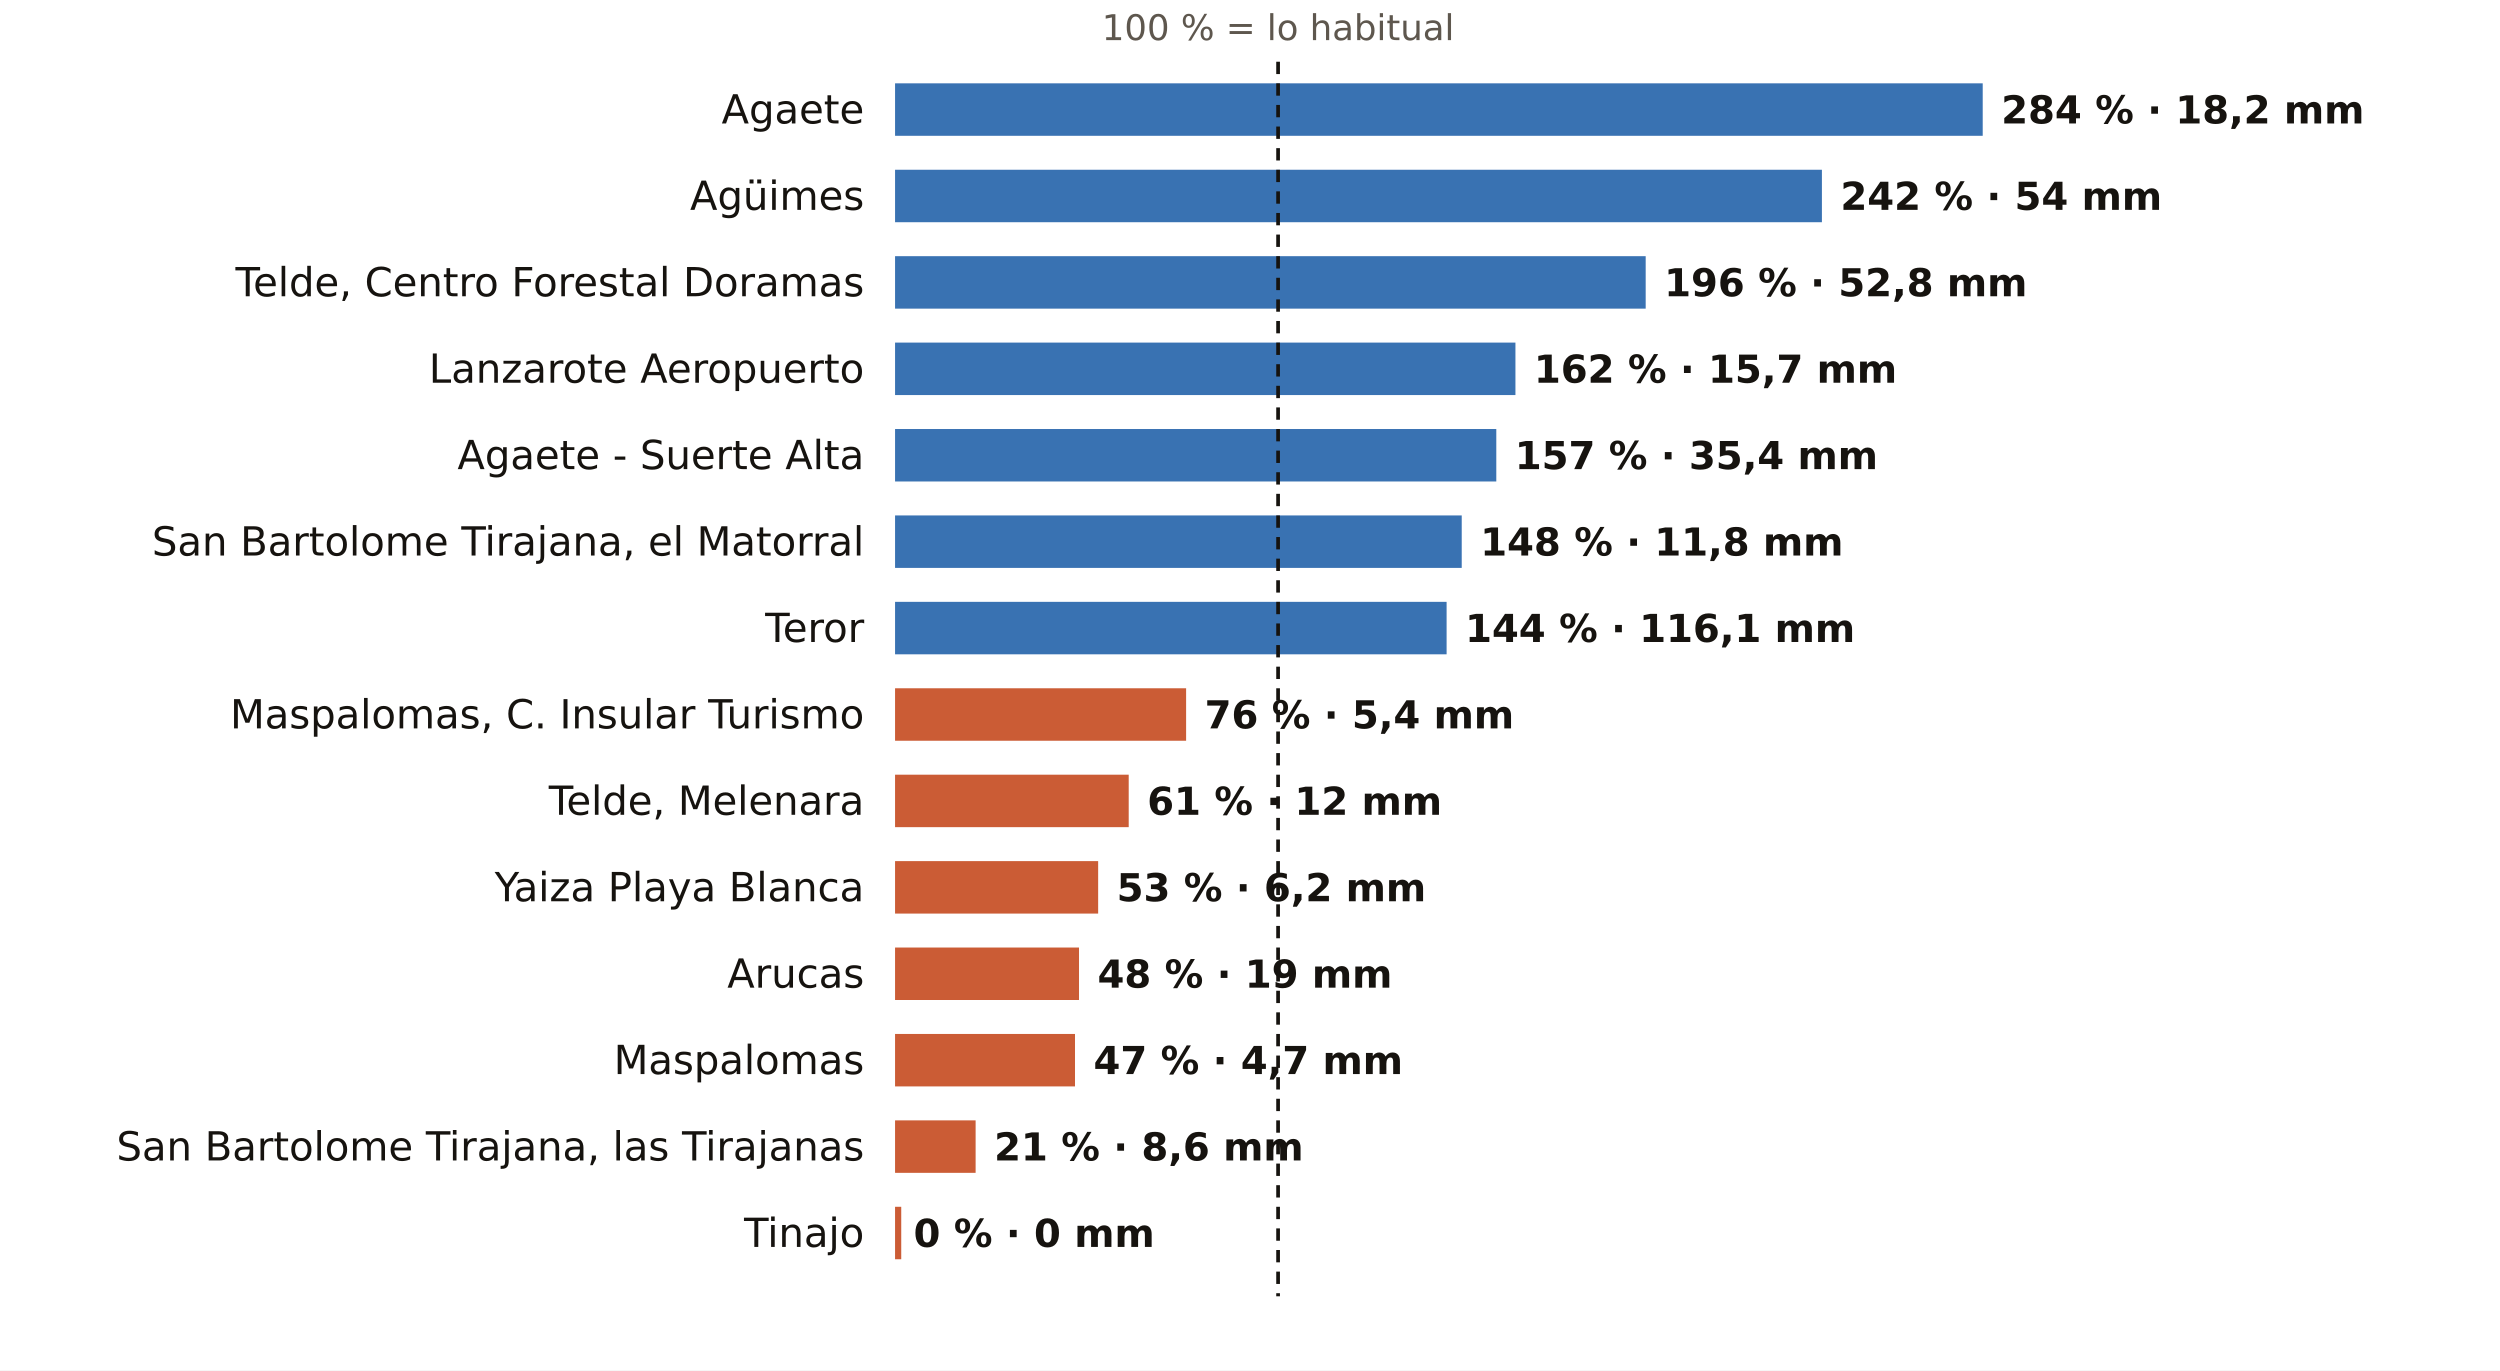
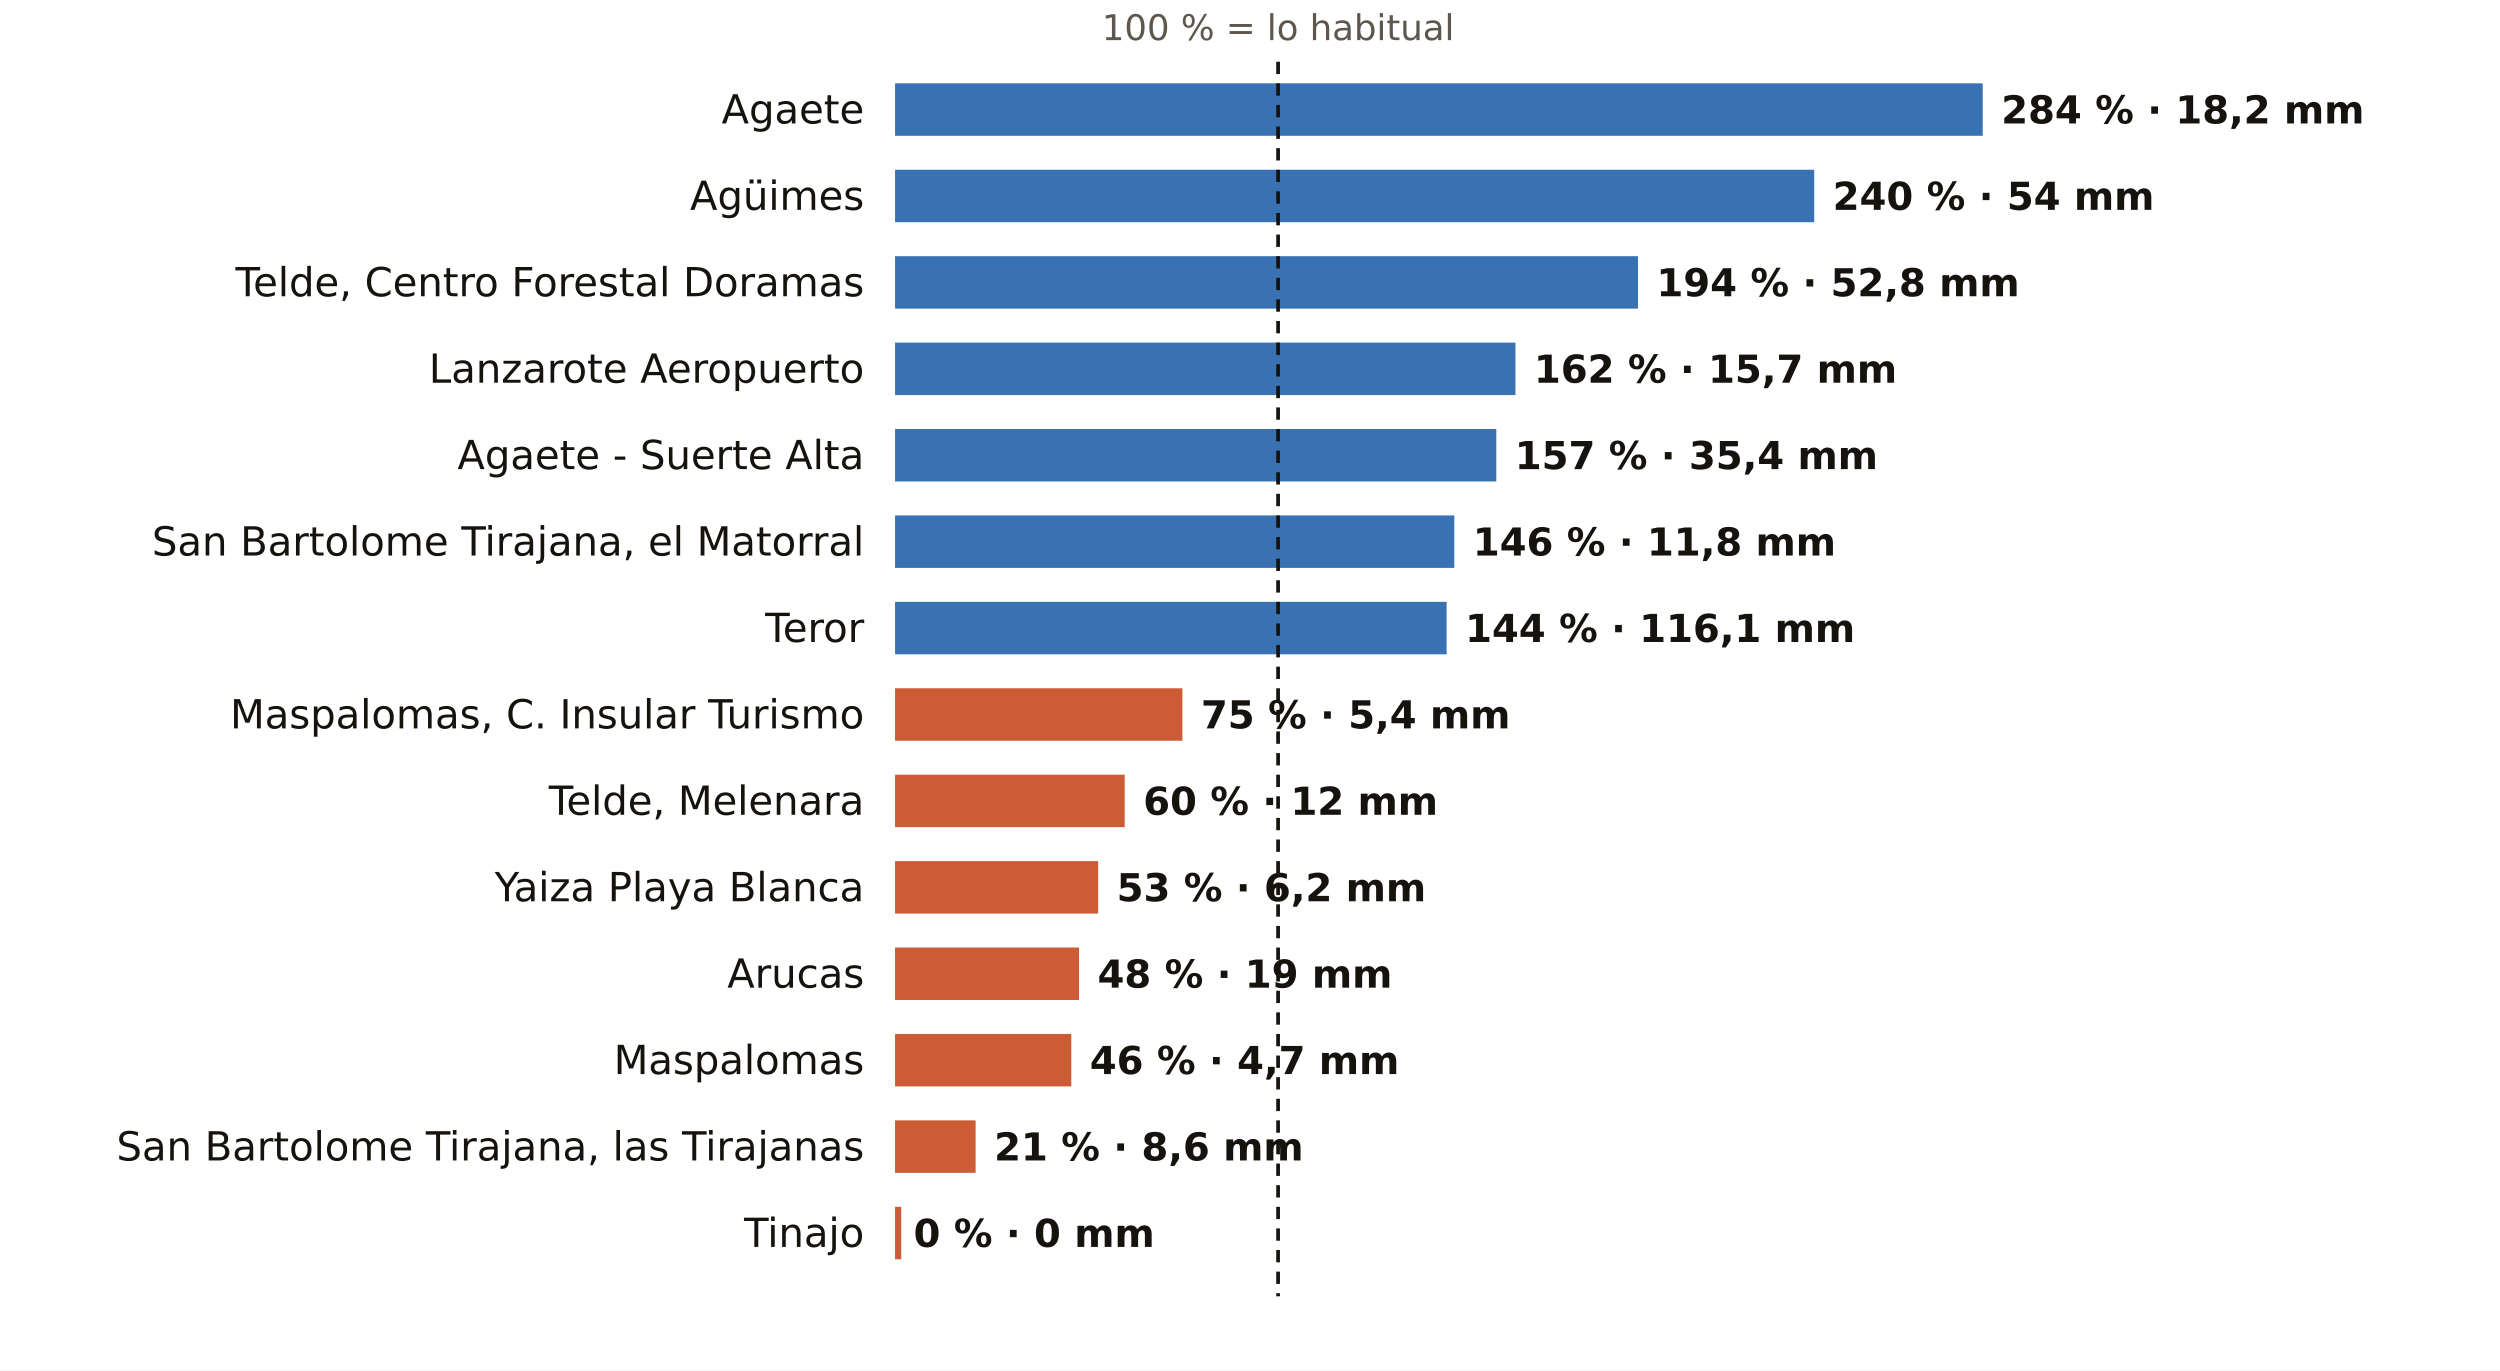
<svg xmlns="http://www.w3.org/2000/svg" viewBox="0 0 810 444" width="810" height="444" role="img" aria-label="El otoño en los pluviómetros de AEMET de Las Palmas: % de lo habitual">
  <rect width="810" height="444" fill="#FFFFFF" />
  <text x="414.1" y="13.0" font-size="11.5" fill="#5E574E" text-anchor="middle" font-weight="400" font-family="Public Sans, DejaVu Sans, Arial, sans-serif">100 % = lo habitual</text>
  <text x="280.0" y="40.0" font-size="13" fill="#16130F" text-anchor="end" font-weight="500" font-family="Public Sans, DejaVu Sans, Arial, sans-serif">Agaete</text>
  <rect x="290" y="27" width="352.4" height="17" fill="#1F5FA8" opacity="0.88" />
  <text x="648.4" y="40.0" font-size="12.5" fill="#16130F" text-anchor="start" font-weight="600" font-family="Public Sans, DejaVu Sans, Arial, sans-serif">284 % · 18,2 mm</text>
  <text x="280.0" y="68.0" font-size="13" fill="#16130F" text-anchor="end" font-weight="500" font-family="Public Sans, DejaVu Sans, Arial, sans-serif">Agüimes</text>
-   <rect x="290" y="55" width="300.3" height="17" fill="#1F5FA8" opacity="0.88" />
-   <text x="596.3" y="68.0" font-size="12.5" fill="#16130F" text-anchor="start" font-weight="600" font-family="Public Sans, DejaVu Sans, Arial, sans-serif">242 % · 54 mm</text>
+   <rect x="290" y="55" width="297.8" height="17" fill="#1F5FA8" opacity="0.88" />
+   <text x="593.8" y="68.0" font-size="12.5" fill="#16130F" text-anchor="start" font-weight="600" font-family="Public Sans, DejaVu Sans, Arial, sans-serif">240 % · 54 mm</text>
  <text x="280.0" y="96.0" font-size="13" fill="#16130F" text-anchor="end" font-weight="500" font-family="Public Sans, DejaVu Sans, Arial, sans-serif">Telde, Centro Forestal Doramas</text>
-   <rect x="290" y="83" width="243.2" height="17" fill="#1F5FA8" opacity="0.88" />
-   <text x="539.2" y="96.0" font-size="12.5" fill="#16130F" text-anchor="start" font-weight="600" font-family="Public Sans, DejaVu Sans, Arial, sans-serif">196 % · 52,8 mm</text>
+   <rect x="290" y="83" width="240.7" height="17" fill="#1F5FA8" opacity="0.88" />
+   <text x="536.7" y="96.0" font-size="12.5" fill="#16130F" text-anchor="start" font-weight="600" font-family="Public Sans, DejaVu Sans, Arial, sans-serif">194 % · 52,8 mm</text>
  <text x="280.0" y="124.0" font-size="13" fill="#16130F" text-anchor="end" font-weight="500" font-family="Public Sans, DejaVu Sans, Arial, sans-serif">Lanzarote Aeropuerto</text>
  <rect x="290" y="111" width="201.0" height="17" fill="#1F5FA8" opacity="0.88" />
  <text x="497.0" y="124.0" font-size="12.5" fill="#16130F" text-anchor="start" font-weight="600" font-family="Public Sans, DejaVu Sans, Arial, sans-serif">162 % · 15,7 mm</text>
  <text x="280.0" y="152.0" font-size="13" fill="#16130F" text-anchor="end" font-weight="500" font-family="Public Sans, DejaVu Sans, Arial, sans-serif">Agaete - Suerte Alta</text>
  <rect x="290" y="139" width="194.8" height="17" fill="#1F5FA8" opacity="0.88" />
  <text x="490.8" y="152.0" font-size="12.5" fill="#16130F" text-anchor="start" font-weight="600" font-family="Public Sans, DejaVu Sans, Arial, sans-serif">157 % · 35,4 mm</text>
  <text x="280.0" y="180.0" font-size="13" fill="#16130F" text-anchor="end" font-weight="500" font-family="Public Sans, DejaVu Sans, Arial, sans-serif">San Bartolome Tirajana, el Matorral</text>
-   <rect x="290" y="167" width="183.6" height="17" fill="#1F5FA8" opacity="0.88" />
-   <text x="479.6" y="180.0" font-size="12.5" fill="#16130F" text-anchor="start" font-weight="600" font-family="Public Sans, DejaVu Sans, Arial, sans-serif">148 % · 11,8 mm</text>
+   <rect x="290" y="167" width="181.2" height="17" fill="#1F5FA8" opacity="0.88" />
+   <text x="477.2" y="180.0" font-size="12.5" fill="#16130F" text-anchor="start" font-weight="600" font-family="Public Sans, DejaVu Sans, Arial, sans-serif">146 % · 11,8 mm</text>
  <text x="280.0" y="208.0" font-size="13" fill="#16130F" text-anchor="end" font-weight="500" font-family="Public Sans, DejaVu Sans, Arial, sans-serif">Teror</text>
  <rect x="290" y="195" width="178.7" height="17" fill="#1F5FA8" opacity="0.88" />
  <text x="474.7" y="208.0" font-size="12.5" fill="#16130F" text-anchor="start" font-weight="600" font-family="Public Sans, DejaVu Sans, Arial, sans-serif">144 % · 116,1 mm</text>
  <text x="280.0" y="236.0" font-size="13" fill="#16130F" text-anchor="end" font-weight="500" font-family="Public Sans, DejaVu Sans, Arial, sans-serif">Maspalomas, C. Insular Turismo</text>
-   <rect x="290" y="223" width="94.3" height="17" fill="#C4461A" opacity="0.88" />
-   <text x="390.3" y="236.0" font-size="12.5" fill="#16130F" text-anchor="start" font-weight="600" font-family="Public Sans, DejaVu Sans, Arial, sans-serif">76 % · 5,4 mm</text>
+   <rect x="290" y="223" width="93.1" height="17" fill="#C4461A" opacity="0.88" />
+   <text x="389.1" y="236.0" font-size="12.5" fill="#16130F" text-anchor="start" font-weight="600" font-family="Public Sans, DejaVu Sans, Arial, sans-serif">75 % · 5,4 mm</text>
  <text x="280.0" y="264.0" font-size="13" fill="#16130F" text-anchor="end" font-weight="500" font-family="Public Sans, DejaVu Sans, Arial, sans-serif">Telde, Melenara</text>
-   <rect x="290" y="251" width="75.7" height="17" fill="#C4461A" opacity="0.88" />
-   <text x="371.7" y="264.0" font-size="12.5" fill="#16130F" text-anchor="start" font-weight="600" font-family="Public Sans, DejaVu Sans, Arial, sans-serif">61 % · 12 mm</text>
+   <rect x="290" y="251" width="74.4" height="17" fill="#C4461A" opacity="0.88" />
+   <text x="370.4" y="264.0" font-size="12.5" fill="#16130F" text-anchor="start" font-weight="600" font-family="Public Sans, DejaVu Sans, Arial, sans-serif">60 % · 12 mm</text>
  <text x="280.0" y="292.0" font-size="13" fill="#16130F" text-anchor="end" font-weight="500" font-family="Public Sans, DejaVu Sans, Arial, sans-serif">Yaiza Playa Blanca</text>
  <rect x="290" y="279" width="65.8" height="17" fill="#C4461A" opacity="0.88" />
  <text x="361.8" y="292.0" font-size="12.5" fill="#16130F" text-anchor="start" font-weight="600" font-family="Public Sans, DejaVu Sans, Arial, sans-serif">53 % · 6,2 mm</text>
  <text x="280.0" y="320.0" font-size="13" fill="#16130F" text-anchor="end" font-weight="500" font-family="Public Sans, DejaVu Sans, Arial, sans-serif">Arucas</text>
  <rect x="290" y="307" width="59.6" height="17" fill="#C4461A" opacity="0.88" />
  <text x="355.6" y="320.0" font-size="12.5" fill="#16130F" text-anchor="start" font-weight="600" font-family="Public Sans, DejaVu Sans, Arial, sans-serif">48 % · 19 mm</text>
  <text x="280.0" y="348.0" font-size="13" fill="#16130F" text-anchor="end" font-weight="500" font-family="Public Sans, DejaVu Sans, Arial, sans-serif">Maspalomas</text>
-   <rect x="290" y="335" width="58.3" height="17" fill="#C4461A" opacity="0.88" />
-   <text x="354.3" y="348.0" font-size="12.5" fill="#16130F" text-anchor="start" font-weight="600" font-family="Public Sans, DejaVu Sans, Arial, sans-serif">47 % · 4,7 mm</text>
+   <rect x="290" y="335" width="57.1" height="17" fill="#C4461A" opacity="0.88" />
+   <text x="353.1" y="348.0" font-size="12.5" fill="#16130F" text-anchor="start" font-weight="600" font-family="Public Sans, DejaVu Sans, Arial, sans-serif">46 % · 4,7 mm</text>
  <text x="280.0" y="376.0" font-size="13" fill="#16130F" text-anchor="end" font-weight="500" font-family="Public Sans, DejaVu Sans, Arial, sans-serif">San Bartolome Tirajana, las Tirajanas</text>
  <rect x="290" y="363" width="26.1" height="17" fill="#C4461A" opacity="0.88" />
  <text x="322.1" y="376.0" font-size="12.5" fill="#16130F" text-anchor="start" font-weight="600" font-family="Public Sans, DejaVu Sans, Arial, sans-serif">21 % · 8,6 mm</text>
  <text x="280.0" y="404.0" font-size="13" fill="#16130F" text-anchor="end" font-weight="500" font-family="Public Sans, DejaVu Sans, Arial, sans-serif">Tinajo</text>
  <rect x="290" y="391" width="2.0" height="17" fill="#C4461A" opacity="0.88" />
  <text x="296.0" y="404.0" font-size="12.5" fill="#16130F" text-anchor="start" font-weight="600" font-family="Public Sans, DejaVu Sans, Arial, sans-serif">0 % · 0 mm</text>
  <line x1="414.1" x2="414.1" y1="20" y2="420" stroke="#16130F" stroke-width="1.2" stroke-dasharray="4 3" />
</svg>
